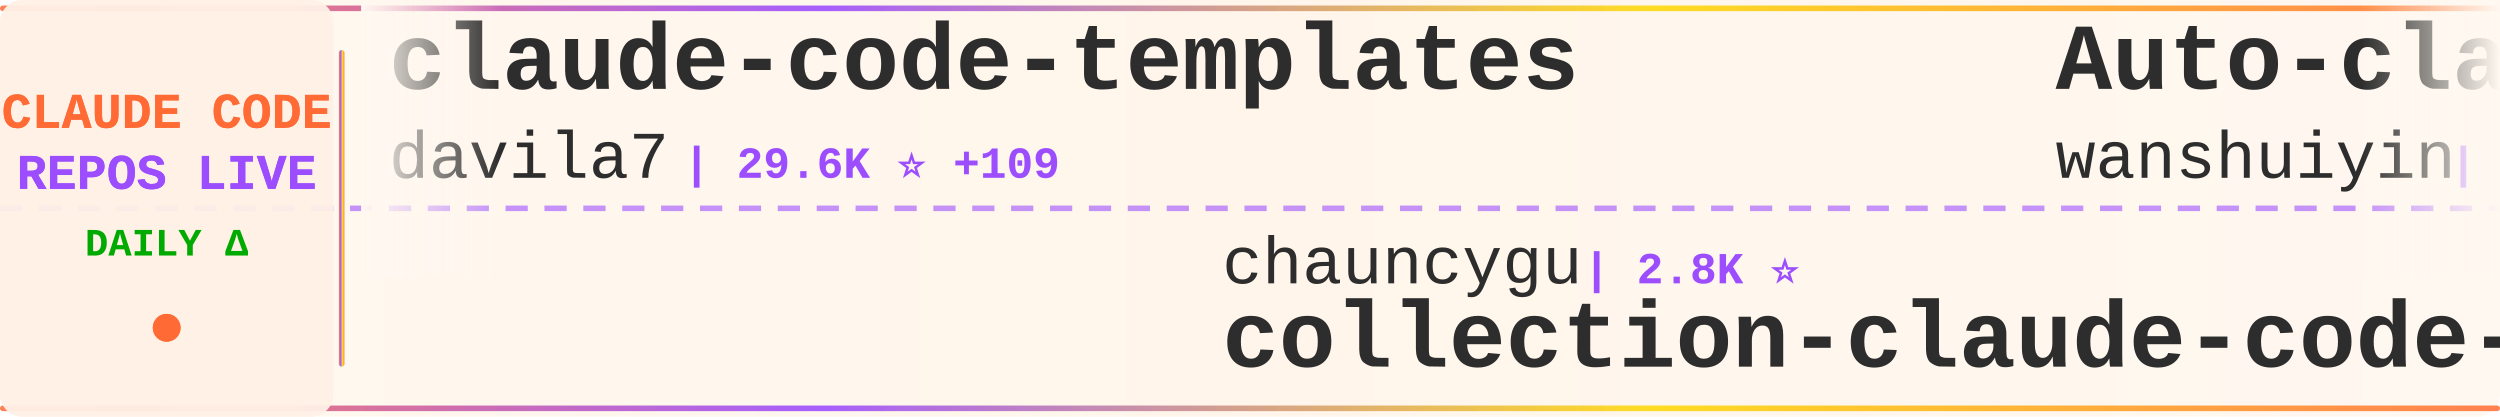
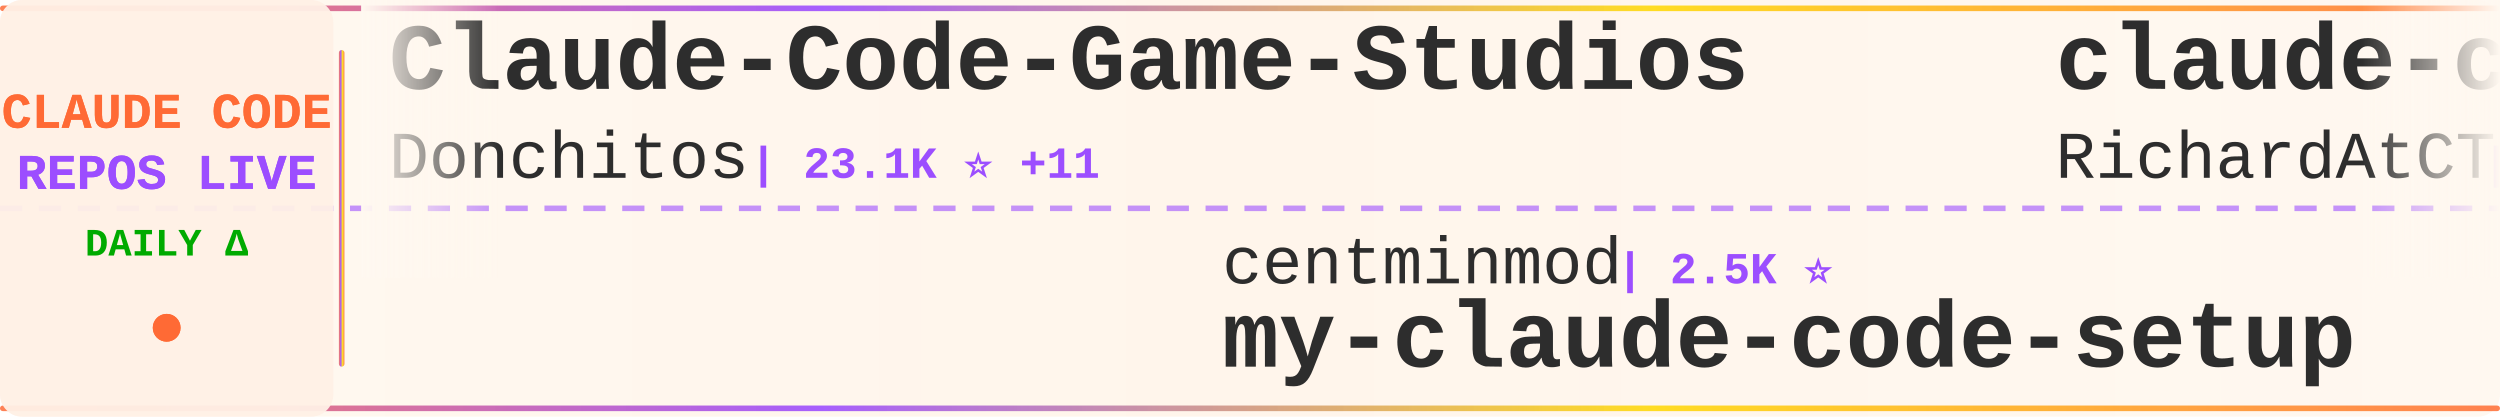
<svg xmlns="http://www.w3.org/2000/svg" width="900" height="150">
  <defs>
    <linearGradient id="tickerBg" x1="0%" y1="0%" x2="100%" y2="0%">
      <stop offset="0%" style="stop-color:#fff8f0;stop-opacity:0.98" />
      <stop offset="50%" style="stop-color:#fff5eb;stop-opacity:1" />
      <stop offset="100%" style="stop-color:#fff8f0;stop-opacity:0.98" />
    </linearGradient>
    <linearGradient id="borderGrad" x1="0%" y1="0%" x2="100%" y2="0%">
      <stop offset="0%" style="stop-color:#FF6B35;stop-opacity:0.85">
        <animate attributeName="stop-opacity" values="0.85;1;0.85" dur="2s" repeatCount="indefinite" />
      </stop>
      <stop offset="33%" style="stop-color:#9C4EFF;stop-opacity:0.9">
        <animate attributeName="stop-opacity" values="0.9;1;0.9" dur="2.2s" repeatCount="indefinite" />
      </stop>
      <stop offset="66%" style="stop-color:#FFD700;stop-opacity:0.85">
        <animate attributeName="stop-opacity" values="0.85;1;0.85" dur="1.8s" repeatCount="indefinite" />
      </stop>
      <stop offset="100%" style="stop-color:#FF6B35;stop-opacity:0.85">
        <animate attributeName="stop-opacity" values="0.85;1;0.85" dur="2s" repeatCount="indefinite" />
      </stop>
    </linearGradient>
    <filter id="textGlow">
      <feGaussianBlur stdDeviation="0.15" result="coloredBlur" />
      <feMerge>
        <feMergeNode in="coloredBlur" />
        <feMergeNode in="SourceGraphic" />
      </feMerge>
    </filter>
    <filter id="metricGlow">
      <feGaussianBlur stdDeviation="0.2" result="coloredBlur" />
      <feMerge>
        <feMergeNode in="coloredBlur" />
        <feMergeNode in="SourceGraphic" />
      </feMerge>
    </filter>
    <linearGradient id="leftFade" x1="0%" y1="0%" x2="100%" y2="0%">
      <stop offset="0%" style="stop-color:#fff8f0;stop-opacity:1" />
      <stop offset="100%" style="stop-color:#fff8f0;stop-opacity:0" />
    </linearGradient>
    <linearGradient id="rightFade" x1="0%" y1="0%" x2="100%" y2="0%">
      <stop offset="0%" style="stop-color:#fff8f0;stop-opacity:0" />
      <stop offset="100%" style="stop-color:#fff8f0;stop-opacity:1" />
    </linearGradient>
  </defs>
  <rect width="900" height="150" fill="url(#tickerBg)" rx="8" />
  <rect x="0" y="2" width="900" height="2" fill="url(#borderGrad)" rx="1" />
  <rect x="0" y="146" width="900" height="2" fill="url(#borderGrad)" rx="1" />
  <line x1="0" y1="75" x2="900" y2="75" stroke="#9C4EFF" stroke-width="2" stroke-dasharray="8 6" opacity="0.6" />
  <rect x="0" y="0" width="120" height="150" fill="#fff0e6" opacity="0.95" rx="8" />
  <text x="60" y="46" font-family="'Courier New', monospace" font-size="18" font-weight="bold" fill="#FF6B35" text-anchor="middle" filter="url(#textGlow)">
    CLAUDE CODE
  </text>
  <text x="60" y="68" font-family="'Courier New', monospace" font-size="18" font-weight="bold" fill="#9C4EFF" text-anchor="middle" filter="url(#textGlow)">
    REPOS LIVE
  </text>
  <text x="60" y="92" font-family="'Courier New', monospace" font-size="14" font-weight="bold" fill="#00aa00" text-anchor="middle">
    DAILY Δ
  </text>
  <circle cx="60" cy="118" r="5" fill="#FF6B35" filter="url(#metricGlow)">
    <animate attributeName="r" values="4;6;4" dur="1.5s" repeatCount="indefinite" />
    <animate attributeName="opacity" values="0.6;1;0.6" dur="1.5s" repeatCount="indefinite" />
  </circle>
  <rect x="122" y="18" width="2" height="114" fill="url(#borderGrad)" rx="1" />
  <clipPath id="tickerClip">
    <rect x="130" y="0" width="770" height="150" />
  </clipPath>
  <g clip-path="url(#tickerClip)">
    <g id="tickerItems">
      <animateTransform attributeName="transform" attributeType="XML" type="translate" from="0 0" to="-3000 0" dur="54s" repeatCount="indefinite" />
      <g transform="translate(0, 0)">
-         <text x="140" y="32" font-family="'Courier New', monospace" font-size="34" font-weight="bold" fill="#2d2d2d">claude-code-templates</text>
-         <text x="140" y="64" font-family="'Courier New', monospace" font-size="24" font-weight="normal" fill="#2d2d2d" opacity="1.0">davila7</text>
-         <text x="246" y="64" font-family="'Courier New', monospace" font-size="16" font-weight="bold" fill="#9C4EFF"> | 29.6K ⭐ +109</text>
+         <text x="140" y="32" font-family="'Courier New', monospace" font-size="34" font-weight="bold" fill="#2d2d2d">Claude-Code-Game-Studios</text>
+         <text x="140" y="64" font-family="'Courier New', monospace" font-size="24" font-weight="normal" fill="#2d2d2d" opacity="1.0">Donchitos</text>
+         <text x="270" y="64" font-family="'Courier New', monospace" font-size="16" font-weight="bold" fill="#9C4EFF"> | 23.1K ⭐ +11</text>
      </g>
      <g transform="translate(300, 0)">
-         <text x="140" y="102" font-family="'Courier New', monospace" font-size="24" font-weight="normal" fill="#2d2d2d" opacity="1.0">chauncygu</text>
-         <text x="270" y="102" font-family="'Courier New', monospace" font-size="16" font-weight="bold" fill="#9C4EFF"> | 2.8K ⭐</text>
-         <text x="140" y="132" font-family="'Courier New', monospace" font-size="34" font-weight="bold" fill="#2d2d2d">collection-claude-code-s...</text>
+         <text x="140" y="102" font-family="'Courier New', monospace" font-size="24" font-weight="normal" fill="#2d2d2d" opacity="1.0">centminmod</text>
+         <text x="282" y="102" font-family="'Courier New', monospace" font-size="16" font-weight="bold" fill="#9C4EFF"> | 2.5K ⭐</text>
+         <text x="140" y="132" font-family="'Courier New', monospace" font-size="34" font-weight="bold" fill="#2d2d2d">my-claude-code-setup</text>
      </g>
      <g transform="translate(600, 0)">
-         <text x="140" y="32" font-family="'Courier New', monospace" font-size="34" font-weight="bold" fill="#2d2d2d">Auto-claude-code-researc...</text>
-         <text x="140" y="64" font-family="'Courier New', monospace" font-size="24" font-weight="normal" fill="#2d2d2d" opacity="1.0">wanshuiyin</text>
-         <text x="282" y="64" font-family="'Courier New', monospace" font-size="16" font-weight="bold" fill="#9C4EFF"> | 13.5K ⭐ +37</text>
+         <text x="140" y="32" font-family="'Courier New', monospace" font-size="34" font-weight="bold" fill="#2d2d2d">claude-code-telegram</text>
+         <text x="140" y="64" font-family="'Courier New', monospace" font-size="24" font-weight="normal" fill="#2d2d2d" opacity="1.0">RichardAtCT</text>
+         <text x="294" y="64" font-family="'Courier New', monospace" font-size="16" font-weight="bold" fill="#9C4EFF"> | 2.7K ⭐</text>
      </g>
      <g transform="translate(900, 0)">
-         <text x="140" y="102" font-family="'Courier New', monospace" font-size="24" font-weight="normal" fill="#2d2d2d" opacity="1.0">diet103</text>
-         <text x="246" y="102" font-family="'Courier New', monospace" font-size="16" font-weight="bold" fill="#9C4EFF"> | 9.8K ⭐ +14</text>
-         <text x="140" y="132" font-family="'Courier New', monospace" font-size="34" font-weight="bold" fill="#2d2d2d">claude-code-infrastructu...</text>
+         <text x="140" y="102" font-family="'Courier New', monospace" font-size="24" font-weight="normal" fill="#2d2d2d" opacity="1.0">LING71671</text>
+         <text x="270" y="102" font-family="'Courier New', monospace" font-size="16" font-weight="bold" fill="#9C4EFF"> | 918 ⭐</text>
+         <text x="140" y="132" font-family="'Courier New', monospace" font-size="34" font-weight="bold" fill="#2d2d2d">Open-ClaudeCode</text>
      </g>
      <g transform="translate(1200, 0)">
-         <text x="140" y="32" font-family="'Courier New', monospace" font-size="34" font-weight="bold" fill="#2d2d2d">Claude-Code</text>
-         <text x="140" y="64" font-family="'Courier New', monospace" font-size="24" font-weight="normal" fill="#2d2d2d" opacity="1.0">OrcaWhisper</text>
-         <text x="294" y="64" font-family="'Courier New', monospace" font-size="16" font-weight="bold" fill="#9C4EFF"> | 85 ⭐</text>
+         <text x="140" y="32" font-family="'Courier New', monospace" font-size="34" font-weight="bold" fill="#2d2d2d">claude-code-cli</text>
+         <text x="140" y="64" font-family="'Courier New', monospace" font-size="24" font-weight="normal" fill="#2d2d2d" opacity="1.0">huangserva</text>
+         <text x="282" y="64" font-family="'Courier New', monospace" font-size="16" font-weight="bold" fill="#9C4EFF"> | 621 ⭐</text>
      </g>
      <g transform="translate(1500, 0)">
-         <text x="140" y="102" font-family="'Courier New', monospace" font-size="24" font-weight="normal" fill="#2d2d2d" opacity="1.0">1rgs</text>
-         <text x="210" y="102" font-family="'Courier New', monospace" font-size="16" font-weight="bold" fill="#9C4EFF"> | 3.7K ⭐ +2</text>
-         <text x="140" y="132" font-family="'Courier New', monospace" font-size="34" font-weight="bold" fill="#2d2d2d">claude-code-proxy</text>
+         <text x="140" y="102" font-family="'Courier New', monospace" font-size="24" font-weight="normal" fill="#2d2d2d" opacity="1.0">musistudio</text>
+         <text x="282" y="102" font-family="'Courier New', monospace" font-size="16" font-weight="bold" fill="#9C4EFF"> | 35.9K ⭐ +4</text>
+         <text x="140" y="132" font-family="'Courier New', monospace" font-size="34" font-weight="bold" fill="#2d2d2d">claude-code-router</text>
      </g>
      <g transform="translate(1800, 0)">
-         <text x="140" y="32" font-family="'Courier New', monospace" font-size="34" font-weight="bold" fill="#2d2d2d">claude-code-my-workflow</text>
-         <text x="140" y="64" font-family="'Courier New', monospace" font-size="24" font-weight="normal" fill="#2d2d2d" opacity="1.0">pedrohcgs</text>
-         <text x="270" y="64" font-family="'Courier New', monospace" font-size="16" font-weight="bold" fill="#9C4EFF"> | 1.4K ⭐</text>
+         <text x="140" y="32" font-family="'Courier New', monospace" font-size="34" font-weight="bold" fill="#2d2d2d">Dive-into-Claude-Code</text>
+         <text x="140" y="64" font-family="'Courier New', monospace" font-size="24" font-weight="normal" fill="#2d2d2d" opacity="1.0">VILA-Lab</text>
+         <text x="258" y="64" font-family="'Courier New', monospace" font-size="16" font-weight="bold" fill="#9C4EFF"> | 1.9K ⭐ +1</text>
      </g>
      <g transform="translate(2100, 0)">
-         <text x="140" y="102" font-family="'Courier New', monospace" font-size="24" font-weight="normal" fill="#2d2d2d" opacity="1.0">anthropics</text>
-         <text x="282" y="102" font-family="'Courier New', monospace" font-size="16" font-weight="bold" fill="#9C4EFF"> | 8.4K ⭐ +9</text>
-         <text x="140" y="132" font-family="'Courier New', monospace" font-size="34" font-weight="bold" fill="#2d2d2d">claude-code-action</text>
+         <text x="140" y="102" font-family="'Courier New', monospace" font-size="24" font-weight="normal" fill="#2d2d2d" opacity="1.0">daymade</text>
+         <text x="246" y="102" font-family="'Courier New', monospace" font-size="16" font-weight="bold" fill="#9C4EFF"> | 1.3K ⭐</text>
+         <text x="140" y="132" font-family="'Courier New', monospace" font-size="34" font-weight="bold" fill="#2d2d2d">claude-code-skills</text>
      </g>
      <g transform="translate(2400, 0)">
-         <text x="140" y="32" font-family="'Courier New', monospace" font-size="34" font-weight="bold" fill="#2d2d2d">claude-code-prompts</text>
-         <text x="140" y="64" font-family="'Courier New', monospace" font-size="24" font-weight="normal" fill="#2d2d2d" opacity="1.0">repowise-dev</text>
-         <text x="306" y="64" font-family="'Courier New', monospace" font-size="16" font-weight="bold" fill="#9C4EFF"> | 1.2K ⭐ +1</text>
+         <text x="140" y="32" font-family="'Courier New', monospace" font-size="34" font-weight="bold" fill="#2d2d2d">everything-claude-code-z...</text>
+         <text x="140" y="64" font-family="'Courier New', monospace" font-size="24" font-weight="normal" fill="#2d2d2d" opacity="1.0">xu-xiang</text>
+         <text x="258" y="64" font-family="'Courier New', monospace" font-size="16" font-weight="bold" fill="#9C4EFF"> | 1.7K ⭐ +5</text>
      </g>
      <g transform="translate(2700, 0)">
-         <text x="140" y="102" font-family="'Courier New', monospace" font-size="24" font-weight="normal" fill="#2d2d2d" opacity="1.0">krusemediallc</text>
-         <text x="318" y="102" font-family="'Courier New', monospace" font-size="16" font-weight="bold" fill="#9C4EFF"> | 1.0K ⭐ +5</text>
-         <text x="140" y="132" font-family="'Courier New', monospace" font-size="34" font-weight="bold" fill="#2d2d2d">arcads-claude-code</text>
+         <text x="140" y="102" font-family="'Courier New', monospace" font-size="24" font-weight="normal" fill="#2d2d2d" opacity="1.0">affaan-m</text>
+         <text x="258" y="102" font-family="'Courier New', monospace" font-size="16" font-weight="bold" fill="#9C4EFF"> | 230.5K ⭐ +80</text>
+         <text x="140" y="132" font-family="'Courier New', monospace" font-size="34" font-weight="bold" fill="#2d2d2d">ECC</text>
      </g>
      <g transform="translate(3000, 0)">
-         <text x="140" y="32" font-family="'Courier New', monospace" font-size="34" font-weight="bold" fill="#2d2d2d">claude-code-templates</text>
-         <text x="140" y="64" font-family="'Courier New', monospace" font-size="24" font-weight="normal" fill="#2d2d2d" opacity="1.0">davila7</text>
-         <text x="246" y="64" font-family="'Courier New', monospace" font-size="16" font-weight="bold" fill="#9C4EFF"> | 29.6K ⭐ +109</text>
+         <text x="140" y="32" font-family="'Courier New', monospace" font-size="34" font-weight="bold" fill="#2d2d2d">Claude-Code-Game-Studios</text>
+         <text x="140" y="64" font-family="'Courier New', monospace" font-size="24" font-weight="normal" fill="#2d2d2d" opacity="1.0">Donchitos</text>
+         <text x="270" y="64" font-family="'Courier New', monospace" font-size="16" font-weight="bold" fill="#9C4EFF"> | 23.1K ⭐ +11</text>
      </g>
      <g transform="translate(3300, 0)">
-         <text x="140" y="102" font-family="'Courier New', monospace" font-size="24" font-weight="normal" fill="#2d2d2d" opacity="1.0">chauncygu</text>
-         <text x="270" y="102" font-family="'Courier New', monospace" font-size="16" font-weight="bold" fill="#9C4EFF"> | 2.8K ⭐</text>
-         <text x="140" y="132" font-family="'Courier New', monospace" font-size="34" font-weight="bold" fill="#2d2d2d">collection-claude-code-s...</text>
+         <text x="140" y="102" font-family="'Courier New', monospace" font-size="24" font-weight="normal" fill="#2d2d2d" opacity="1.0">centminmod</text>
+         <text x="282" y="102" font-family="'Courier New', monospace" font-size="16" font-weight="bold" fill="#9C4EFF"> | 2.5K ⭐</text>
+         <text x="140" y="132" font-family="'Courier New', monospace" font-size="34" font-weight="bold" fill="#2d2d2d">my-claude-code-setup</text>
      </g>
      <g transform="translate(3600, 0)">
-         <text x="140" y="32" font-family="'Courier New', monospace" font-size="34" font-weight="bold" fill="#2d2d2d">Auto-claude-code-researc...</text>
-         <text x="140" y="64" font-family="'Courier New', monospace" font-size="24" font-weight="normal" fill="#2d2d2d" opacity="1.0">wanshuiyin</text>
-         <text x="282" y="64" font-family="'Courier New', monospace" font-size="16" font-weight="bold" fill="#9C4EFF"> | 13.5K ⭐ +37</text>
+         <text x="140" y="32" font-family="'Courier New', monospace" font-size="34" font-weight="bold" fill="#2d2d2d">claude-code-telegram</text>
+         <text x="140" y="64" font-family="'Courier New', monospace" font-size="24" font-weight="normal" fill="#2d2d2d" opacity="1.0">RichardAtCT</text>
+         <text x="294" y="64" font-family="'Courier New', monospace" font-size="16" font-weight="bold" fill="#9C4EFF"> | 2.7K ⭐</text>
      </g>
      <g transform="translate(3900, 0)">
-         <text x="140" y="102" font-family="'Courier New', monospace" font-size="24" font-weight="normal" fill="#2d2d2d" opacity="1.0">diet103</text>
-         <text x="246" y="102" font-family="'Courier New', monospace" font-size="16" font-weight="bold" fill="#9C4EFF"> | 9.8K ⭐ +14</text>
-         <text x="140" y="132" font-family="'Courier New', monospace" font-size="34" font-weight="bold" fill="#2d2d2d">claude-code-infrastructu...</text>
+         <text x="140" y="102" font-family="'Courier New', monospace" font-size="24" font-weight="normal" fill="#2d2d2d" opacity="1.0">LING71671</text>
+         <text x="270" y="102" font-family="'Courier New', monospace" font-size="16" font-weight="bold" fill="#9C4EFF"> | 918 ⭐</text>
+         <text x="140" y="132" font-family="'Courier New', monospace" font-size="34" font-weight="bold" fill="#2d2d2d">Open-ClaudeCode</text>
      </g>
    </g>
  </g>
  <rect x="130" y="0" width="50" height="100" fill="url(#leftFade)" />
  <rect x="850" y="0" width="50" height="100" fill="url(#rightFade)" />
</svg>
